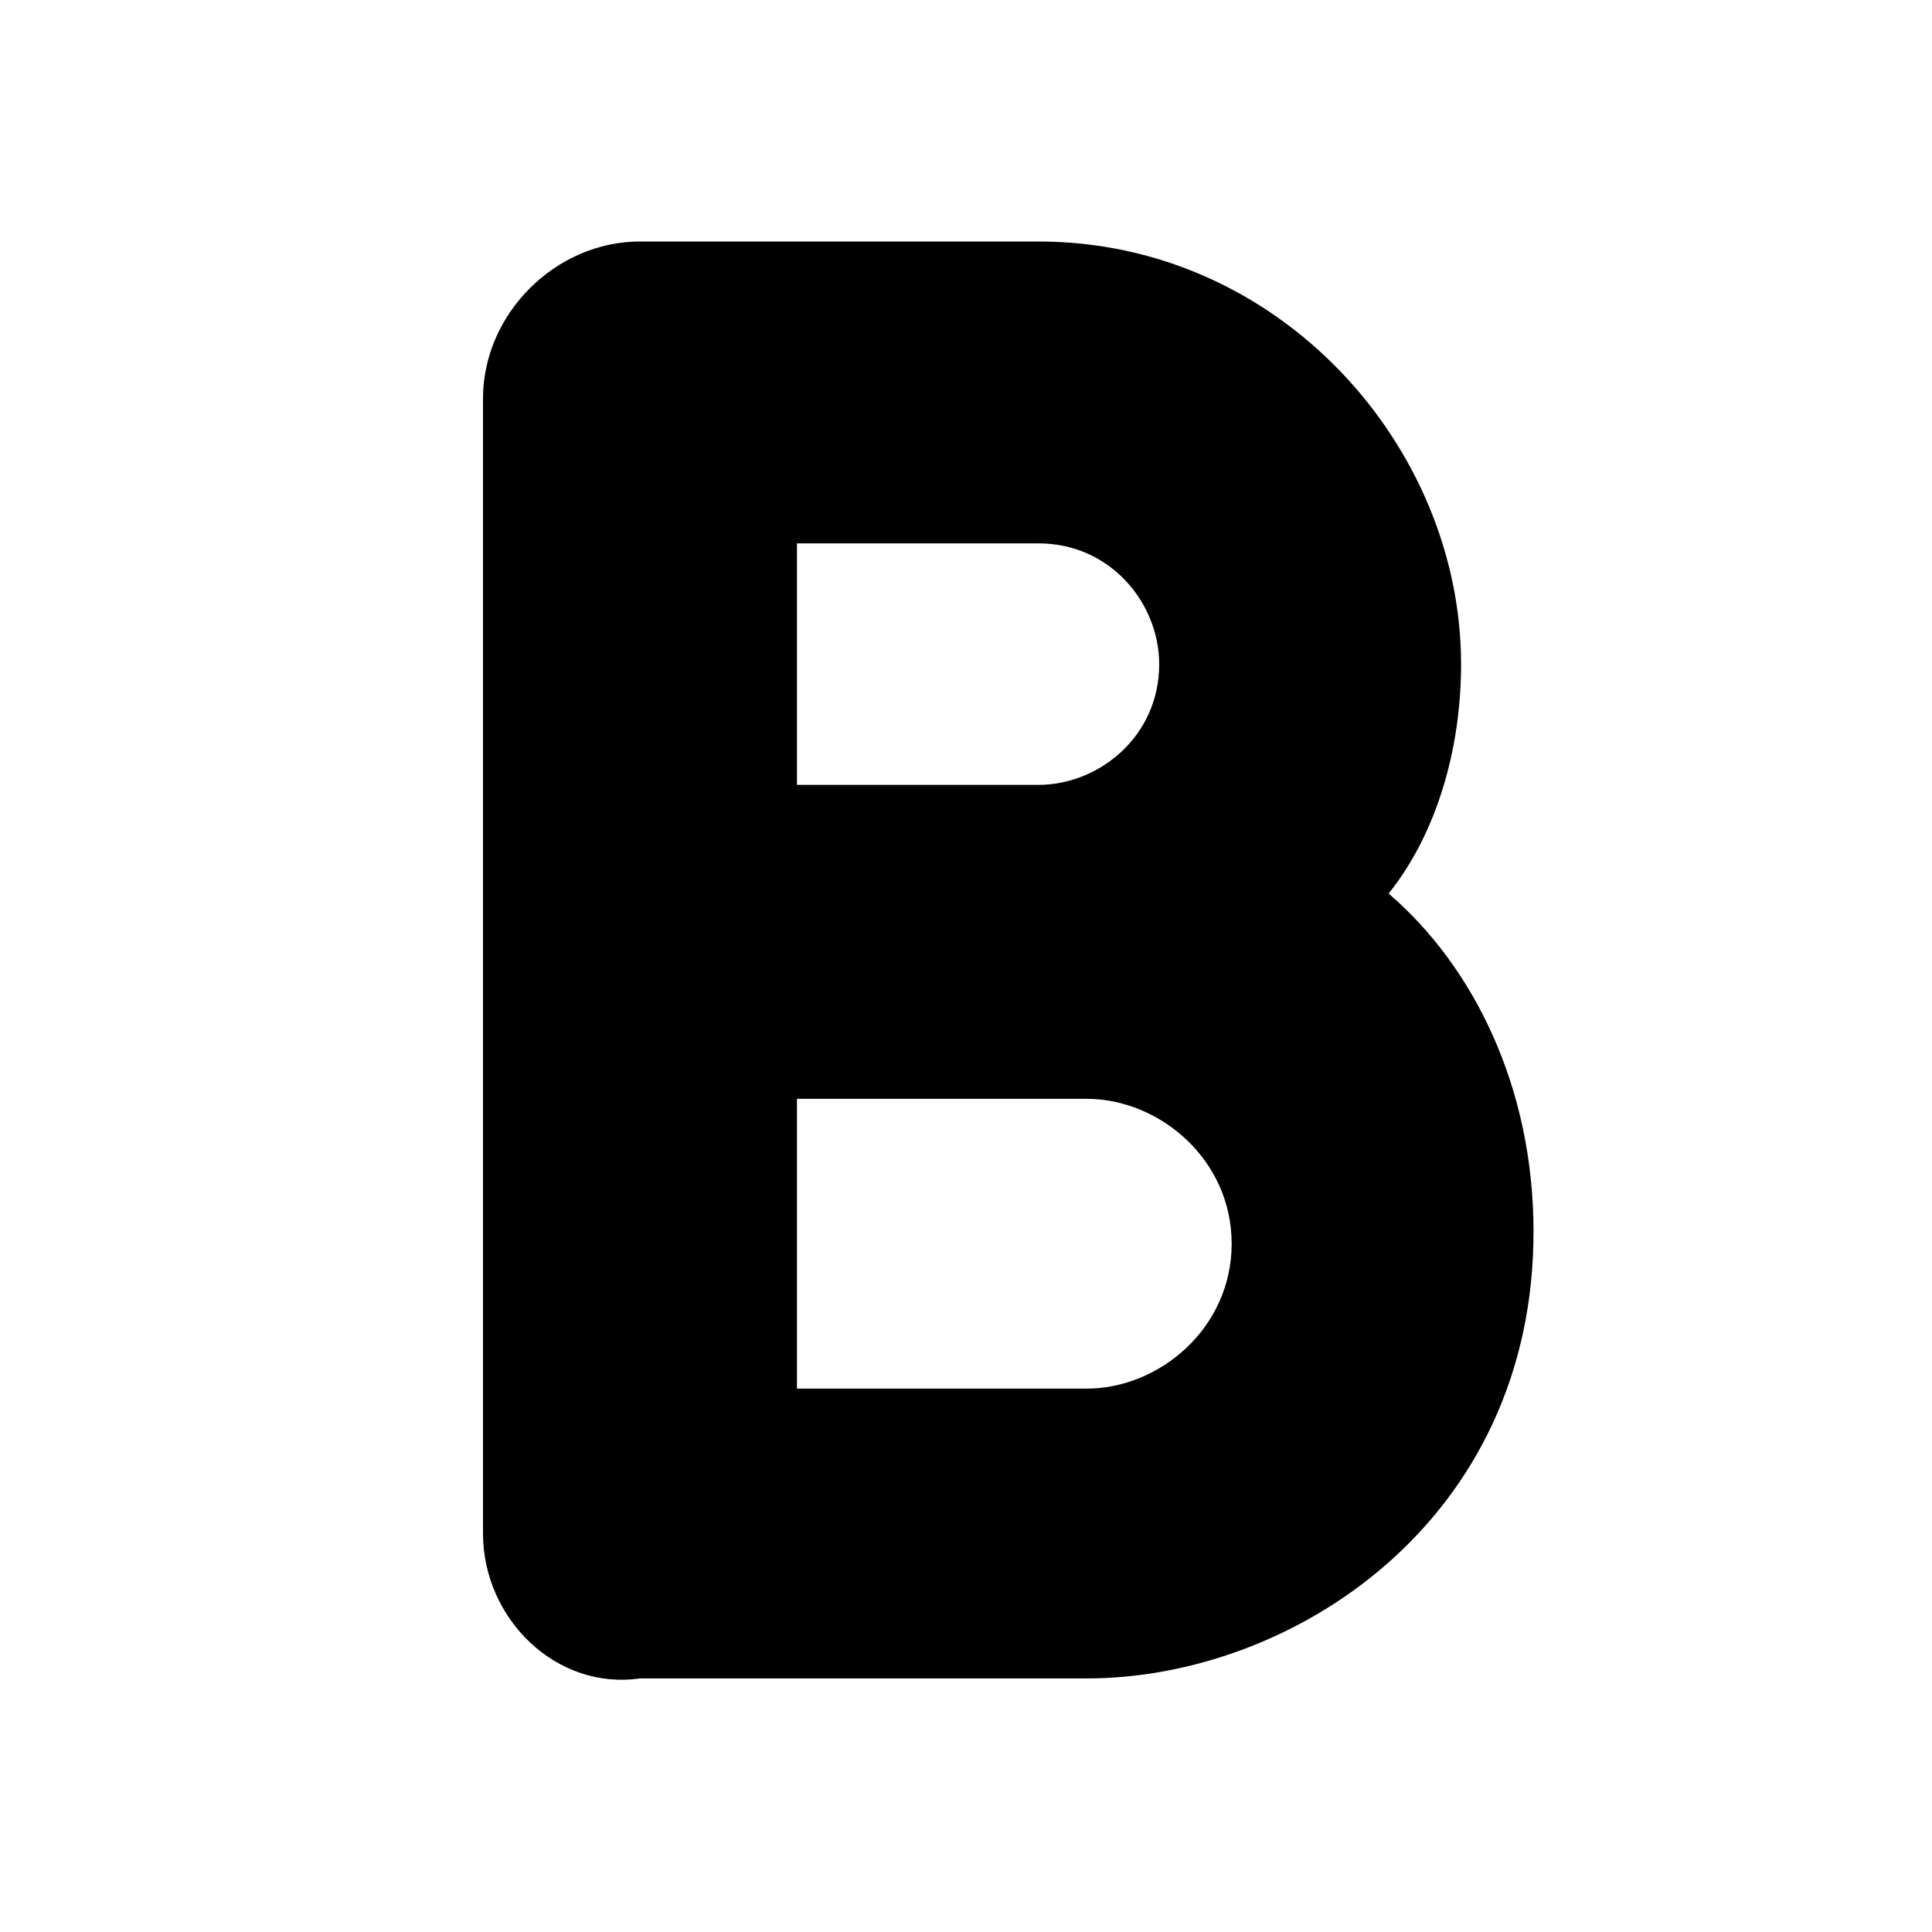
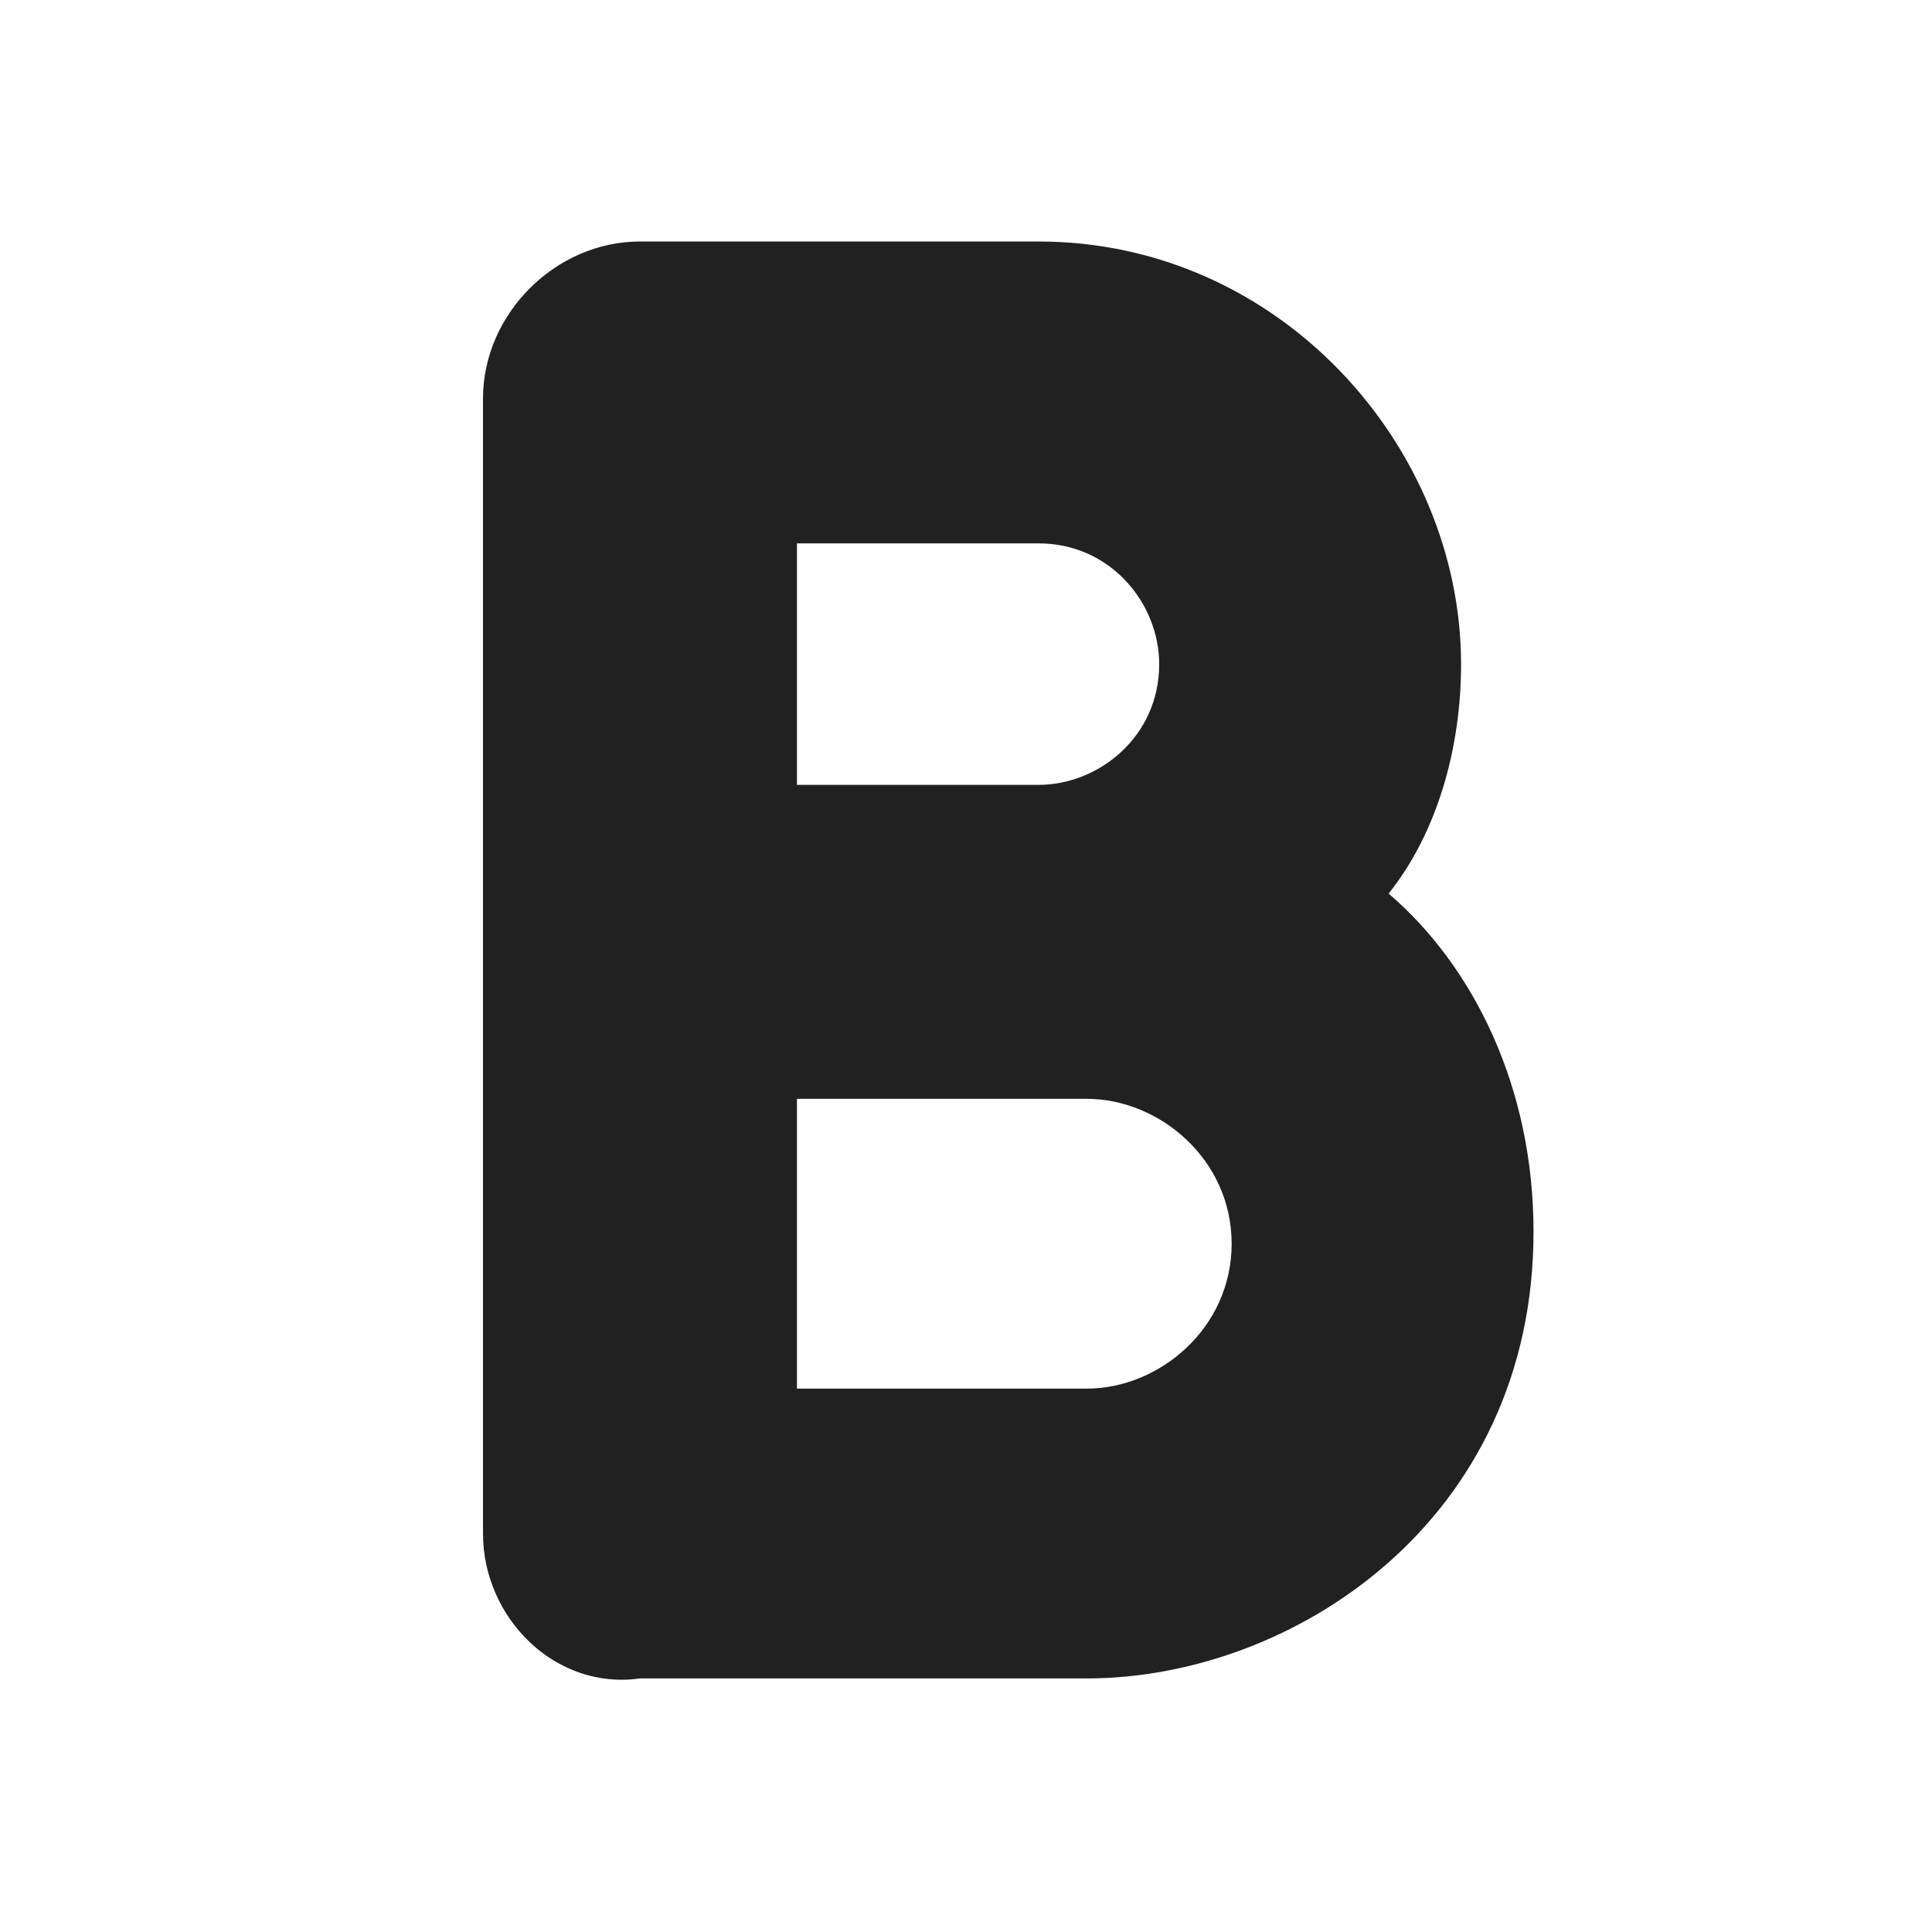
- <svg xmlns="http://www.w3.org/2000/svg" width="16" height="16" viewBox="0 0 16 16">
-   <path d="M4 3.3C4 2.6 4.6 2 5.3 2H8.6C10.6 2 12.1 3.7 12.1 5.5C12.1 6.2 11.9 6.9 11.5 7.4C12.2 8 12.7 9 12.7 10.2C12.7 12.6 10.7 13.9 9 13.9H5.3C4.6 14 4 13.4 4 12.7V3.3ZM6.6 4.6V6.5H8.6C9.1 6.5 9.6 6.1 9.6 5.5C9.6 5 9.2 4.5 8.6 4.5H6.6V4.6ZM6.6 9.1V11.5H9C9.6 11.5 10.2 11 10.2 10.3C10.2 9.6 9.6 9.1 9 9.1H6.6Z" />
+ <svg xmlns="http://www.w3.org/2000/svg" width="16" height="16" viewBox="0 0 16 16" fill="none">
+   <path d="M4 3.3C4 2.6 4.6 2 5.3 2H8.6C10.6 2 12.1 3.7 12.1 5.5C12.1 6.2 11.9 6.9 11.5 7.4C12.2 8 12.7 9 12.7 10.2C12.7 12.6 10.7 13.9 9 13.9H5.3C4.6 14 4 13.4 4 12.7V3.3ZM6.6 4.6V6.5H8.6C9.1 6.5 9.6 6.1 9.6 5.5C9.6 5 9.2 4.5 8.6 4.5H6.6V4.6ZM6.6 9.1V11.5H9C9.6 11.5 10.2 11 10.2 10.3C10.2 9.6 9.6 9.1 9 9.1H6.6Z" fill="#212121" />
</svg>
